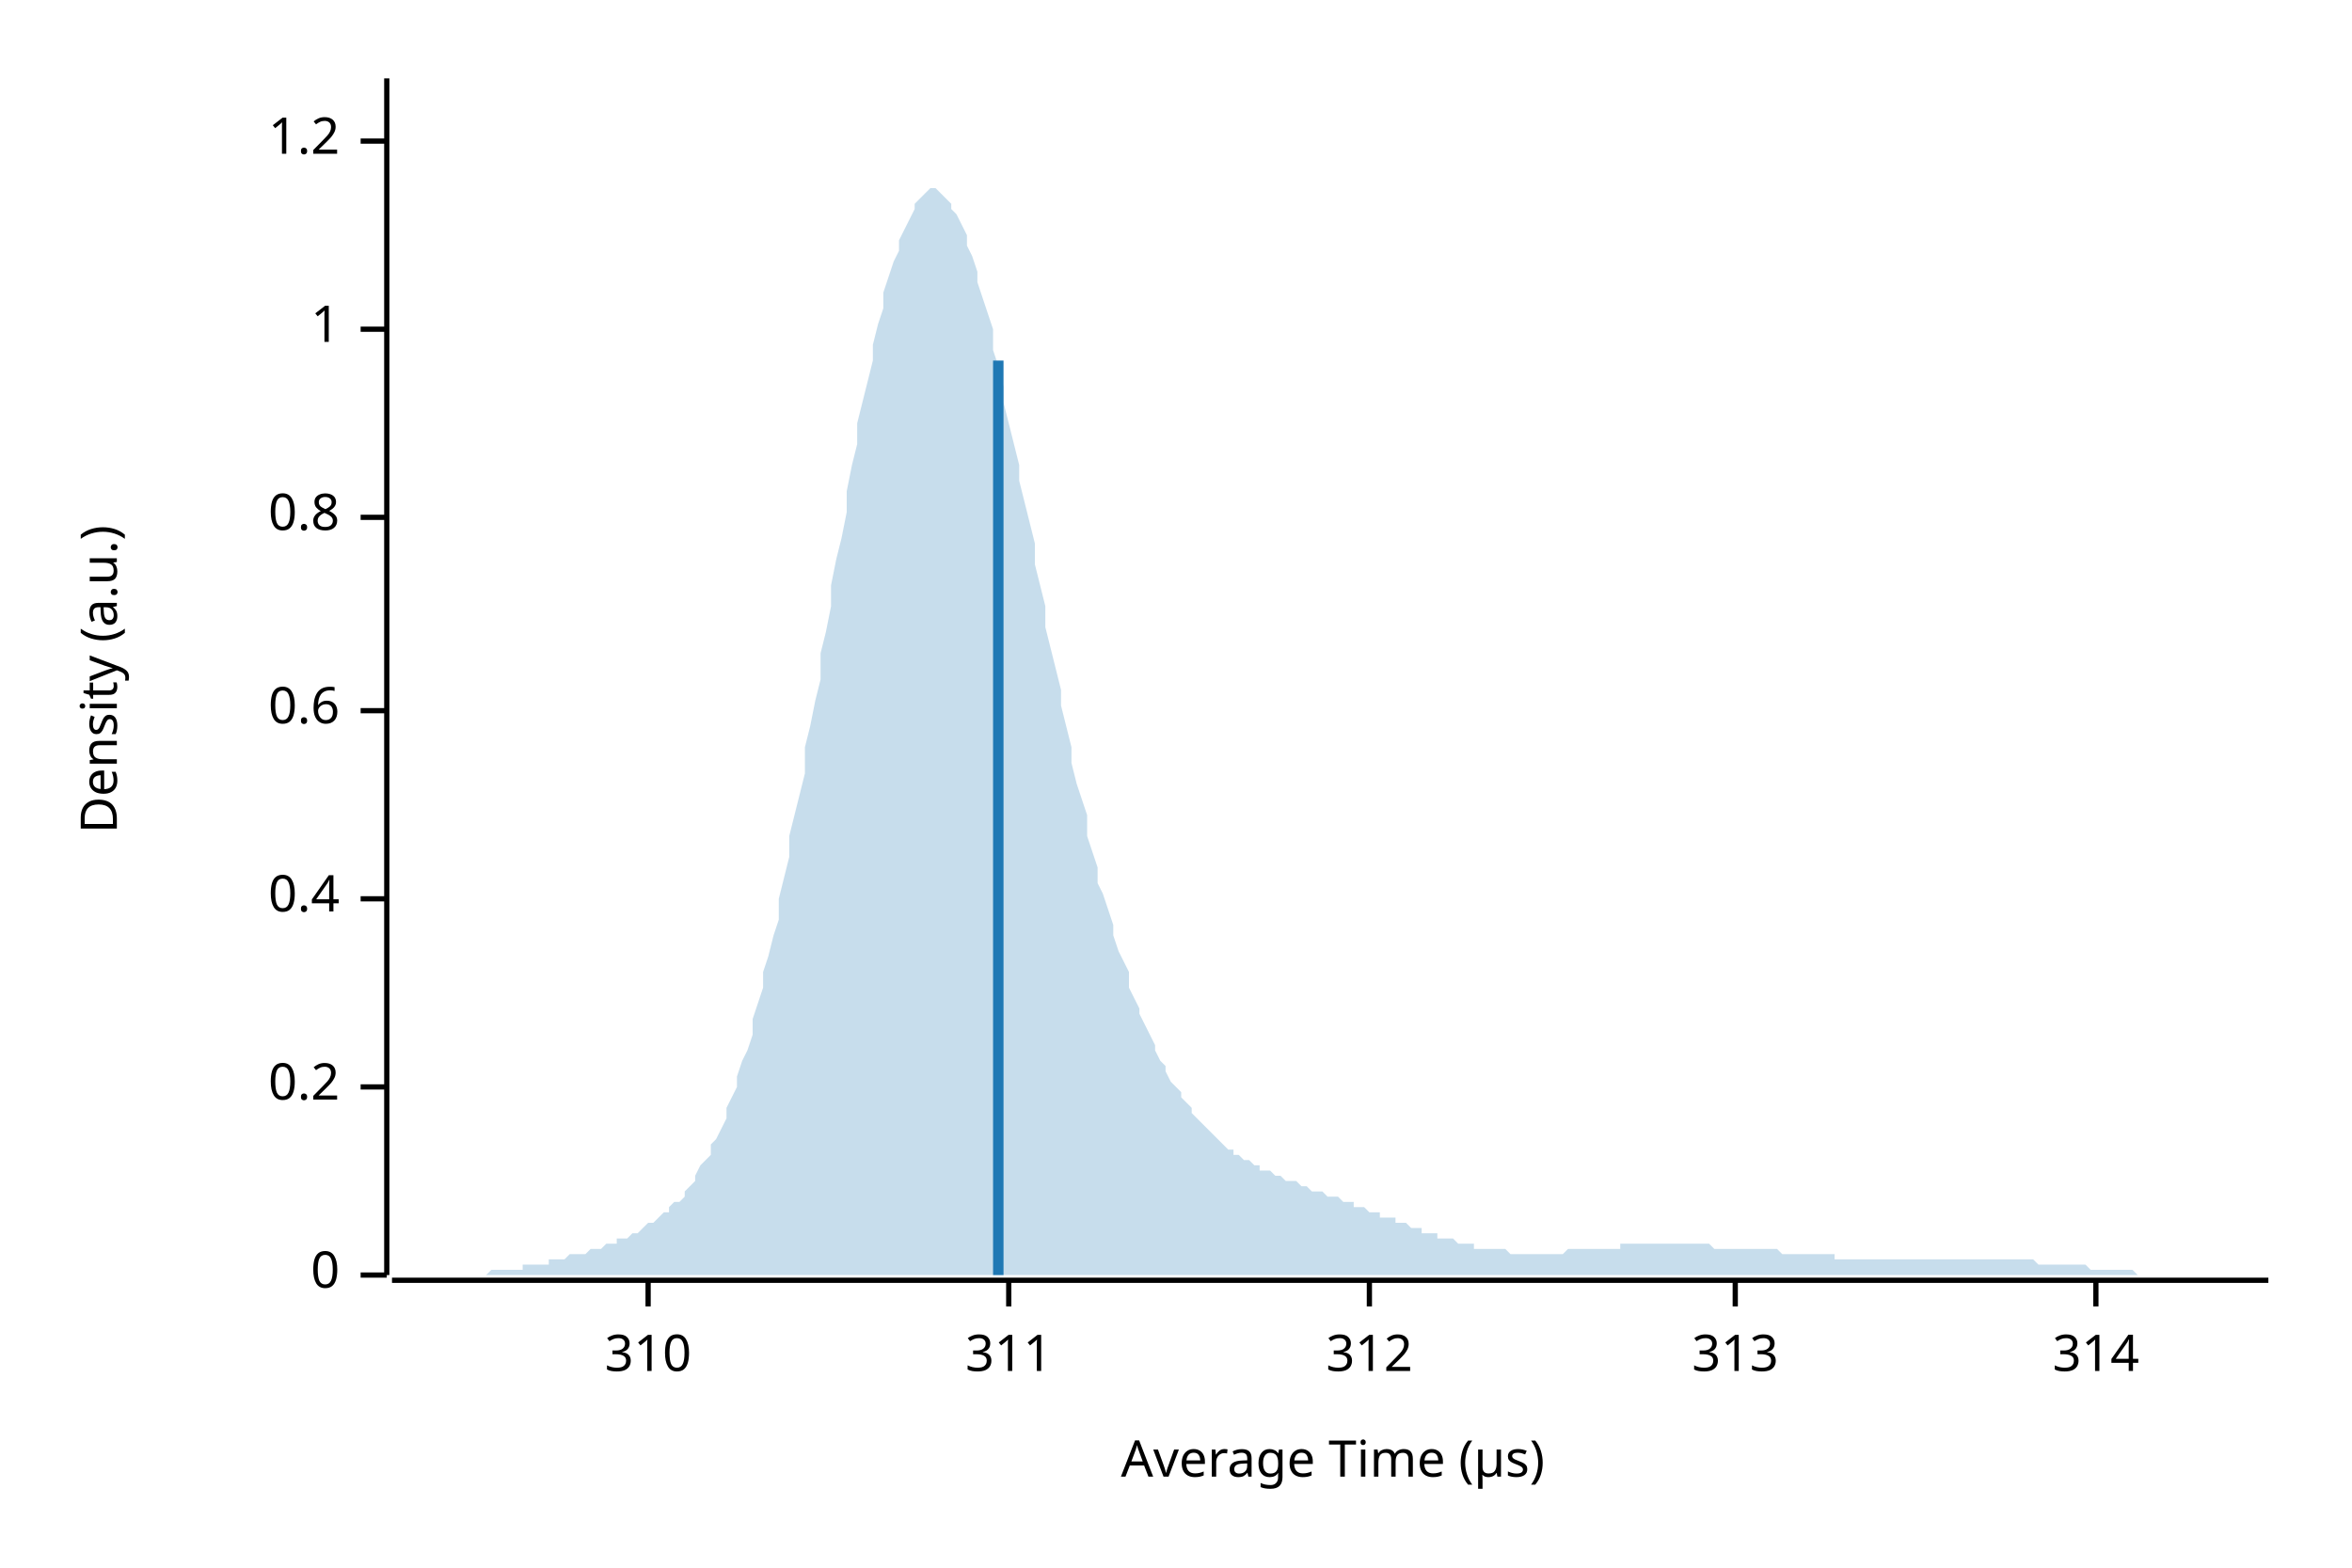
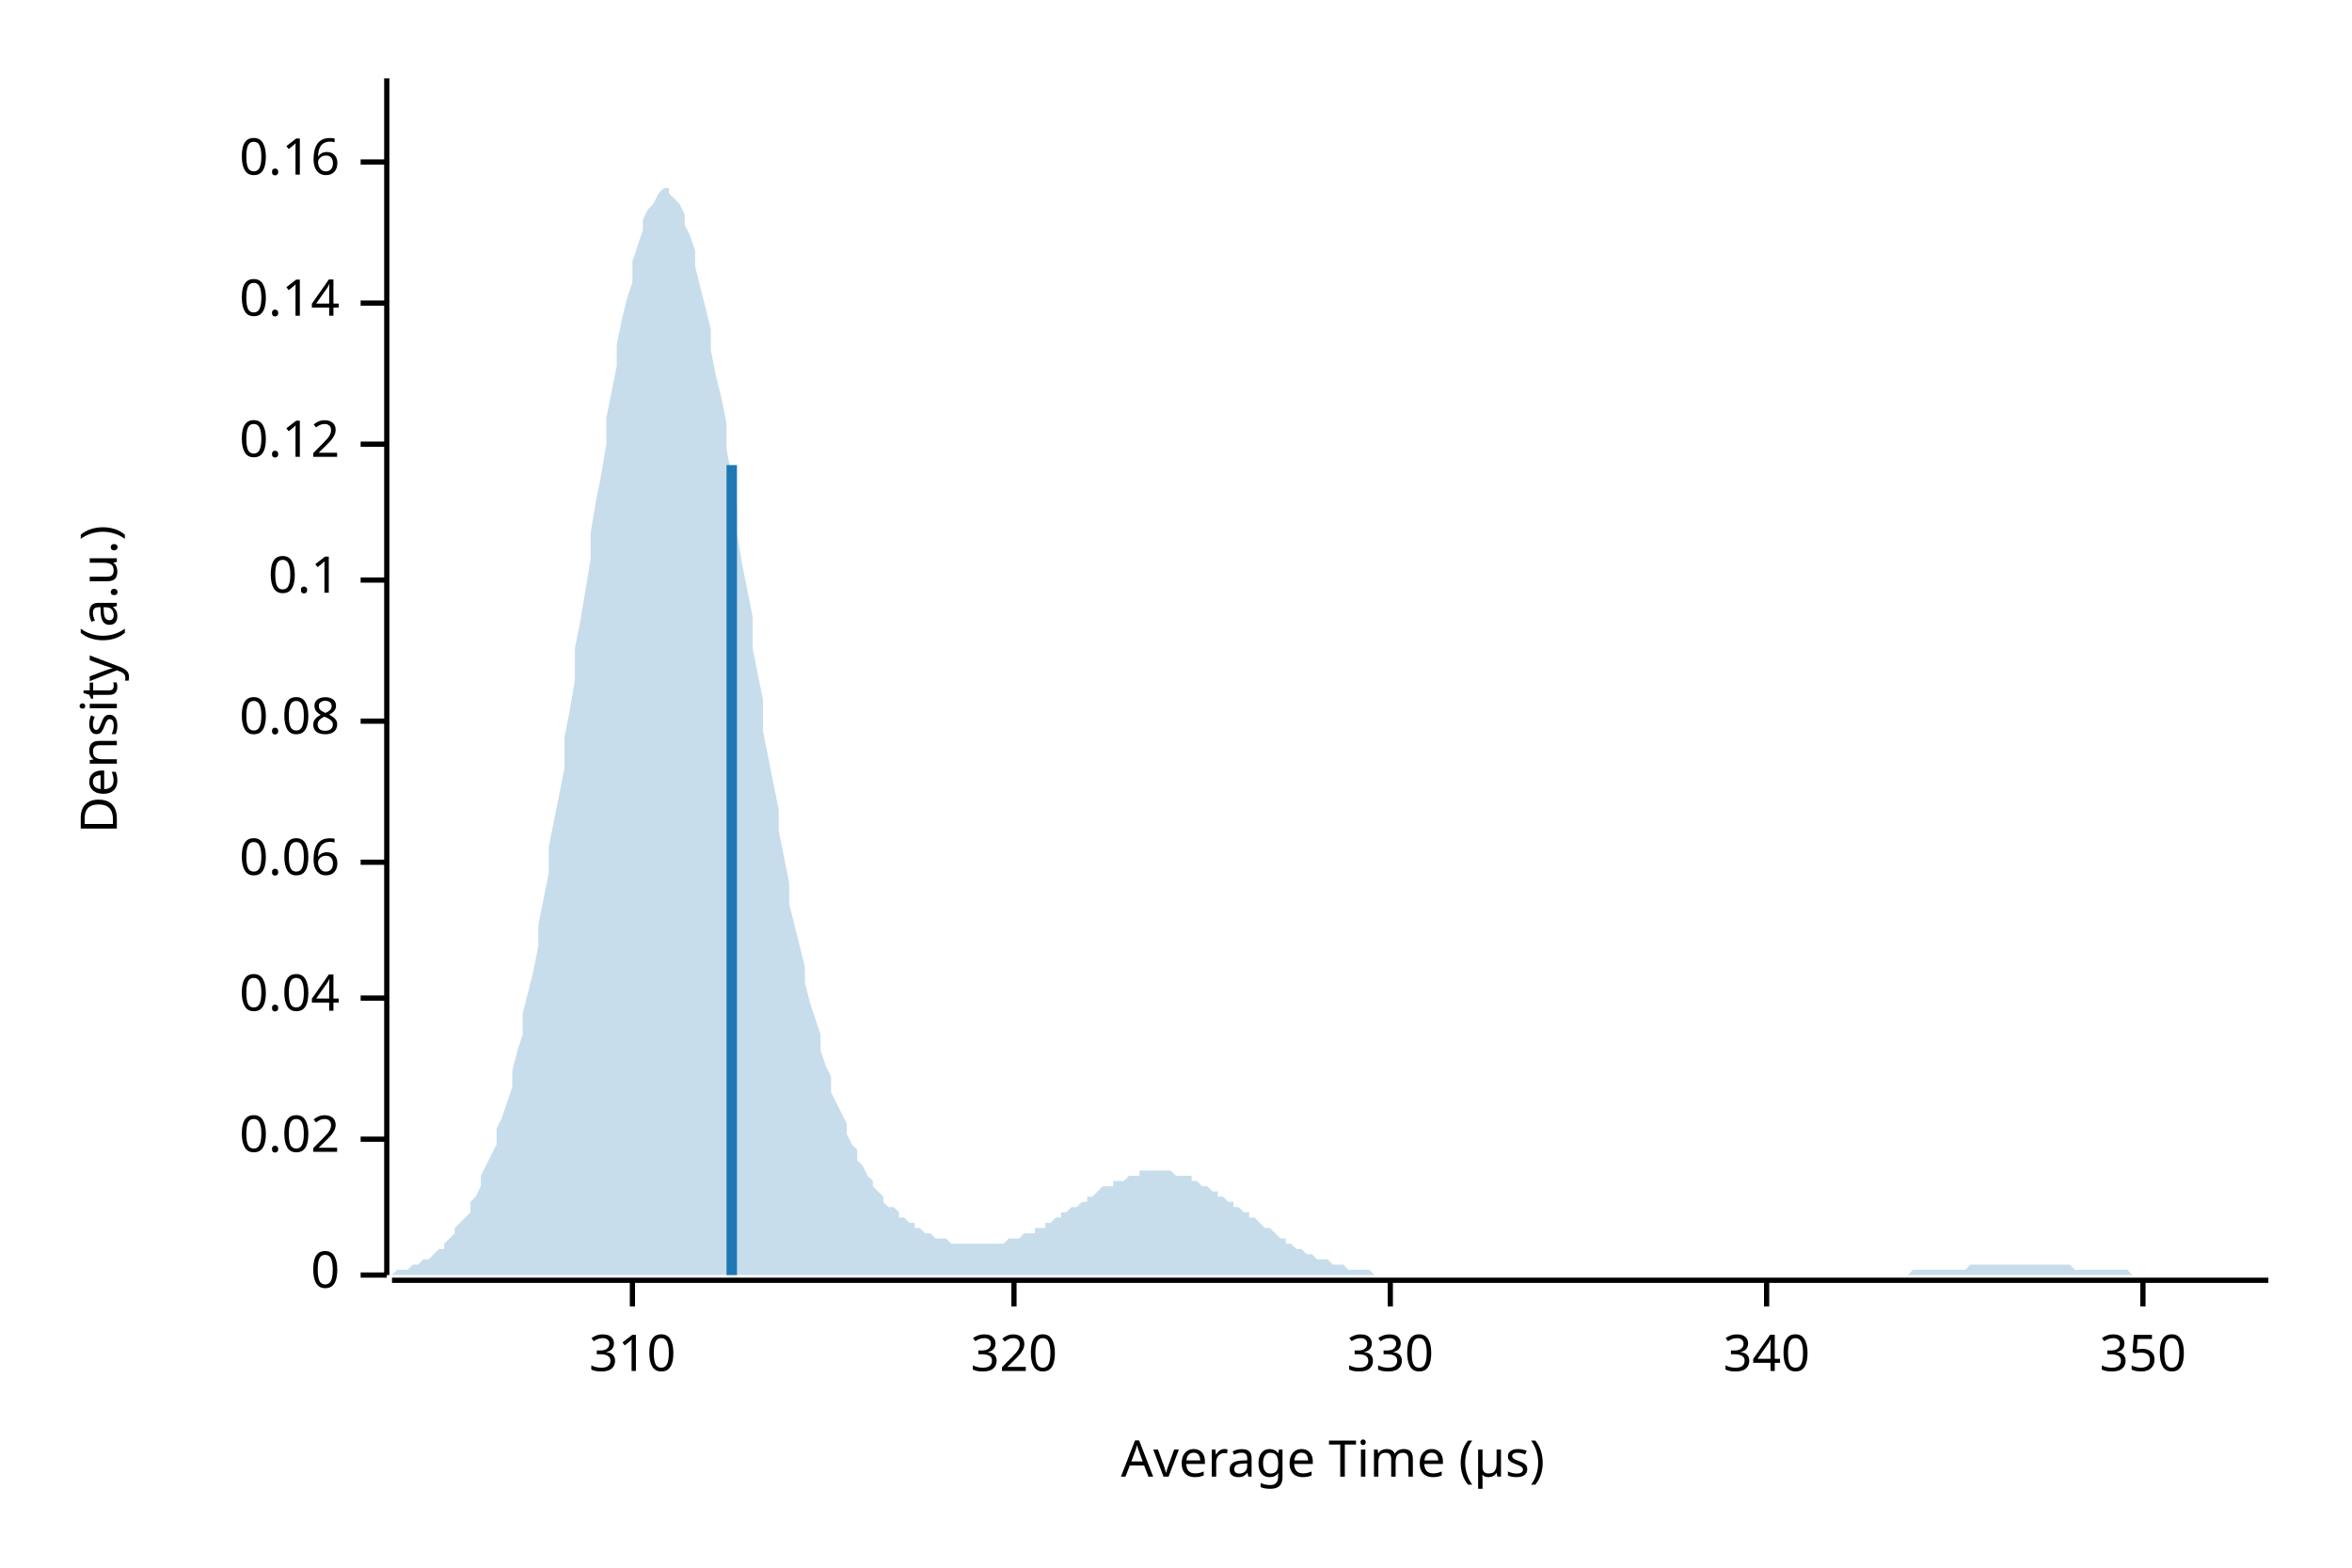
<svg xmlns="http://www.w3.org/2000/svg" width="450" height="300" viewBox="0 0 450 300">
  <text x="15" y="130" dy="0.76em" text-anchor="middle" font-family="sans-serif" font-size="9.677" opacity="1" fill="#000000" transform="rotate(270, 15, 130)">
Density (a.u.)
</text>
  <text x="255" y="285" dy="-0.5ex" text-anchor="middle" font-family="sans-serif" font-size="9.677" opacity="1" fill="#000000">
Average Time (µs)
</text>
  <polyline fill="none" opacity="1" stroke="#000000" stroke-width="1" points="74,15 74,244 " />
  <text x="65" y="244" dy="0.5ex" text-anchor="end" font-family="sans-serif" font-size="9.677" opacity="1" fill="#000000">
0
</text>
  <polyline fill="none" opacity="1" stroke="#000000" stroke-width="1" points="69,244 74,244 " />
-   <text x="65" y="208" dy="0.5ex" text-anchor="end" font-family="sans-serif" font-size="9.677" opacity="1" fill="#000000">
- 0.2
+   <text x="65" y="218" dy="0.5ex" text-anchor="end" font-family="sans-serif" font-size="9.677" opacity="1" fill="#000000">
+ 0.02
</text>
-   <polyline fill="none" opacity="1" stroke="#000000" stroke-width="1" points="69,208 74,208 " />
-   <text x="65" y="172" dy="0.5ex" text-anchor="end" font-family="sans-serif" font-size="9.677" opacity="1" fill="#000000">
- 0.4
+   <polyline fill="none" opacity="1" stroke="#000000" stroke-width="1" points="69,218 74,218 " />
+   <text x="65" y="191" dy="0.5ex" text-anchor="end" font-family="sans-serif" font-size="9.677" opacity="1" fill="#000000">
+ 0.04
</text>
-   <polyline fill="none" opacity="1" stroke="#000000" stroke-width="1" points="69,172 74,172 " />
-   <text x="65" y="136" dy="0.5ex" text-anchor="end" font-family="sans-serif" font-size="9.677" opacity="1" fill="#000000">
- 0.6
+   <polyline fill="none" opacity="1" stroke="#000000" stroke-width="1" points="69,191 74,191 " />
+   <text x="65" y="165" dy="0.5ex" text-anchor="end" font-family="sans-serif" font-size="9.677" opacity="1" fill="#000000">
+ 0.06
</text>
-   <polyline fill="none" opacity="1" stroke="#000000" stroke-width="1" points="69,136 74,136 " />
-   <text x="65" y="99" dy="0.5ex" text-anchor="end" font-family="sans-serif" font-size="9.677" opacity="1" fill="#000000">
- 0.8
+   <polyline fill="none" opacity="1" stroke="#000000" stroke-width="1" points="69,165 74,165 " />
+   <text x="65" y="138" dy="0.5ex" text-anchor="end" font-family="sans-serif" font-size="9.677" opacity="1" fill="#000000">
+ 0.08
</text>
-   <polyline fill="none" opacity="1" stroke="#000000" stroke-width="1" points="69,99 74,99 " />
-   <text x="65" y="63" dy="0.5ex" text-anchor="end" font-family="sans-serif" font-size="9.677" opacity="1" fill="#000000">
- 1
+   <polyline fill="none" opacity="1" stroke="#000000" stroke-width="1" points="69,138 74,138 " />
+   <text x="65" y="111" dy="0.5ex" text-anchor="end" font-family="sans-serif" font-size="9.677" opacity="1" fill="#000000">
+ 0.1
</text>
-   <polyline fill="none" opacity="1" stroke="#000000" stroke-width="1" points="69,63 74,63 " />
-   <text x="65" y="27" dy="0.5ex" text-anchor="end" font-family="sans-serif" font-size="9.677" opacity="1" fill="#000000">
- 1.2
+   <polyline fill="none" opacity="1" stroke="#000000" stroke-width="1" points="69,111 74,111 " />
+   <text x="65" y="85" dy="0.5ex" text-anchor="end" font-family="sans-serif" font-size="9.677" opacity="1" fill="#000000">
+ 0.12
</text>
-   <polyline fill="none" opacity="1" stroke="#000000" stroke-width="1" points="69,27 74,27 " />
+   <polyline fill="none" opacity="1" stroke="#000000" stroke-width="1" points="69,85 74,85 " />
+   <text x="65" y="58" dy="0.5ex" text-anchor="end" font-family="sans-serif" font-size="9.677" opacity="1" fill="#000000">
+ 0.14
+ </text>
+   <polyline fill="none" opacity="1" stroke="#000000" stroke-width="1" points="69,58 74,58 " />
+   <text x="65" y="31" dy="0.5ex" text-anchor="end" font-family="sans-serif" font-size="9.677" opacity="1" fill="#000000">
+ 0.16
+ </text>
+   <polyline fill="none" opacity="1" stroke="#000000" stroke-width="1" points="69,31 74,31 " />
  <polyline fill="none" opacity="1" stroke="#000000" stroke-width="1" points="75,245 434,245 " />
-   <text x="124" y="255" dy="0.76em" text-anchor="middle" font-family="sans-serif" font-size="9.677" opacity="1" fill="#000000">
+   <text x="121" y="255" dy="0.76em" text-anchor="middle" font-family="sans-serif" font-size="9.677" opacity="1" fill="#000000">
310
</text>
-   <polyline fill="none" opacity="1" stroke="#000000" stroke-width="1" points="124,245 124,250 " />
-   <text x="193" y="255" dy="0.76em" text-anchor="middle" font-family="sans-serif" font-size="9.677" opacity="1" fill="#000000">
- 311
+   <polyline fill="none" opacity="1" stroke="#000000" stroke-width="1" points="121,245 121,250 " />
+   <text x="194" y="255" dy="0.76em" text-anchor="middle" font-family="sans-serif" font-size="9.677" opacity="1" fill="#000000">
+ 320
</text>
-   <polyline fill="none" opacity="1" stroke="#000000" stroke-width="1" points="193,245 193,250 " />
-   <text x="262" y="255" dy="0.76em" text-anchor="middle" font-family="sans-serif" font-size="9.677" opacity="1" fill="#000000">
- 312
+   <polyline fill="none" opacity="1" stroke="#000000" stroke-width="1" points="194,245 194,250 " />
+   <text x="266" y="255" dy="0.76em" text-anchor="middle" font-family="sans-serif" font-size="9.677" opacity="1" fill="#000000">
+ 330
</text>
-   <polyline fill="none" opacity="1" stroke="#000000" stroke-width="1" points="262,245 262,250 " />
-   <text x="332" y="255" dy="0.76em" text-anchor="middle" font-family="sans-serif" font-size="9.677" opacity="1" fill="#000000">
- 313
+   <polyline fill="none" opacity="1" stroke="#000000" stroke-width="1" points="266,245 266,250 " />
+   <text x="338" y="255" dy="0.76em" text-anchor="middle" font-family="sans-serif" font-size="9.677" opacity="1" fill="#000000">
+ 340
</text>
-   <polyline fill="none" opacity="1" stroke="#000000" stroke-width="1" points="332,245 332,250 " />
-   <text x="401" y="255" dy="0.76em" text-anchor="middle" font-family="sans-serif" font-size="9.677" opacity="1" fill="#000000">
- 314
+   <polyline fill="none" opacity="1" stroke="#000000" stroke-width="1" points="338,245 338,250 " />
+   <text x="410" y="255" dy="0.76em" text-anchor="middle" font-family="sans-serif" font-size="9.677" opacity="1" fill="#000000">
+ 350
</text>
-   <polyline fill="none" opacity="1" stroke="#000000" stroke-width="1" points="401,245 401,250 " />
-   <polygon opacity="0.25" fill="#1F78B4" points="75,244 75,244 76,244 77,244 77,244 78,244 79,244 80,244 80,244 81,244 82,244 82,244 83,244 84,244 85,244 85,244 86,244 87,244 87,244 88,244 89,244 90,244 90,244 91,244 92,244 92,244 93,244 94,243 95,243 95,243 96,243 97,243 98,243 98,243 99,243 100,243 100,242 101,242 102,242 103,242 103,242 104,242 105,242 105,241 106,241 107,241 108,241 108,241 109,240 110,240 110,240 111,240 112,240 113,239 113,239 114,239 115,239 116,238 116,238 117,238 118,238 118,237 119,237 120,237 121,236 121,236 122,236 123,235 123,235 124,234 125,234 126,233 126,233 127,232 128,232 128,231 129,230 130,230 131,229 131,228 132,227 133,226 133,225 134,223 135,222 136,221 136,219 137,218 138,216 139,214 139,212 140,210 141,208 141,206 142,203 143,201 144,198 144,195 145,192 146,189 146,186 147,183 148,179 149,176 149,172 150,168 151,164 151,160 152,156 153,152 154,148 154,143 155,139 156,134 157,130 157,125 158,121 159,116 159,112 160,107 161,103 162,98 162,94 163,89 164,85 164,81 165,77 166,73 167,69 167,66 168,62 169,59 169,56 170,53 171,50 172,48 172,46 173,44 174,42 175,40 175,39 176,38 177,37 177,37 178,36 179,36 180,37 180,37 181,38 182,39 182,40 183,41 184,43 185,45 185,47 186,49 187,52 187,54 188,57 189,60 190,63 190,67 191,70 192,74 192,77 193,81 194,85 195,89 195,92 196,96 197,100 198,104 198,108 199,112 200,116 200,120 201,124 202,128 203,132 203,135 204,139 205,143 205,146 206,150 207,153 208,156 208,160 209,163 210,166 210,169 211,171 212,174 213,177 213,179 214,182 215,184 216,186 216,189 217,191 218,193 218,194 219,196 220,198 221,200 221,201 222,203 223,204 223,205 224,207 225,208 226,209 226,210 227,211 228,212 228,213 229,214 230,215 231,216 231,216 232,217 233,218 233,218 234,219 235,220 236,220 236,221 237,221 238,222 239,222 239,222 240,223 241,223 241,224 242,224 243,224 244,225 244,225 245,225 246,226 246,226 247,226 248,226 249,227 249,227 250,227 251,228 251,228 252,228 253,228 254,229 254,229 255,229 256,229 257,230 257,230 258,230 259,230 259,231 260,231 261,231 262,232 262,232 263,232 264,232 264,233 265,233 266,233 267,233 267,234 268,234 269,234 269,234 270,235 271,235 272,235 272,236 273,236 274,236 275,236 275,237 276,237 277,237 277,237 278,237 279,238 280,238 280,238 281,238 282,238 282,239 283,239 284,239 285,239 285,239 286,239 287,239 287,239 288,239 289,240 290,240 290,240 291,240 292,240 292,240 293,240 294,240 295,240 295,240 296,240 297,240 298,240 298,240 299,240 300,239 300,239 301,239 302,239 303,239 303,239 304,239 305,239 305,239 306,239 307,239 308,239 308,239 309,239 310,239 310,238 311,238 312,238 313,238 313,238 314,238 315,238 316,238 316,238 317,238 318,238 318,238 319,238 320,238 321,238 321,238 322,238 323,238 323,238 324,238 325,238 326,238 326,238 327,238 328,239 328,239 329,239 330,239 331,239 331,239 332,239 333,239 333,239 334,239 335,239 336,239 336,239 337,239 338,239 339,239 339,239 340,239 341,240 341,240 342,240 343,240 344,240 344,240 345,240 346,240 346,240 347,240 348,240 349,240 349,240 350,240 351,240 351,241 352,241 353,241 354,241 354,241 355,241 356,241 357,241 357,241 358,241 359,241 359,241 360,241 361,241 362,241 362,241 363,241 364,241 364,241 365,241 366,241 367,241 367,241 368,241 369,241 369,241 370,241 371,241 372,241 372,241 373,241 374,241 375,241 375,241 376,241 377,241 377,241 378,241 379,241 380,241 380,241 381,241 382,241 382,241 383,241 384,241 385,241 385,241 386,241 387,241 387,241 388,241 389,241 390,242 390,242 391,242 392,242 392,242 393,242 394,242 395,242 395,242 396,242 397,242 398,242 398,242 399,242 400,243 400,243 401,243 402,243 403,243 403,243 404,243 405,243 405,243 406,243 407,243 408,243 408,243 409,244 410,244 410,244 411,244 412,244 413,244 413,244 414,244 415,244 416,244 416,244 417,244 418,244 418,244 419,244 420,244 421,244 421,244 422,244 423,244 423,244 424,244 425,244 426,244 426,244 427,244 428,244 428,244 429,244 430,244 431,244 431,244 432,244 433,244 434,244 434,244 75,244 " />
-   <polyline fill="none" opacity="1" stroke="#1F78B4" stroke-width="2" points="191,244 191,69 " />
+   <polyline fill="none" opacity="1" stroke="#000000" stroke-width="1" points="410,245 410,250 " />
+   <polygon opacity="0.25" fill="#1F78B4" points="75,244 75,244 76,243 77,243 77,243 78,243 79,242 80,242 80,242 81,241 82,241 82,241 83,240 84,239 85,239 85,238 86,237 87,236 87,235 88,234 89,233 90,232 90,230 91,229 92,227 92,225 93,223 94,221 95,219 95,216 96,214 97,211 98,208 98,205 99,201 100,198 100,194 101,190 102,186 103,181 103,177 104,172 105,167 105,162 106,157 107,152 108,147 108,141 109,136 110,130 110,124 111,119 112,113 113,107 113,102 114,96 115,91 116,85 116,80 117,75 118,70 118,66 119,61 120,57 121,54 121,50 122,47 123,44 123,42 124,40 125,39 126,37 126,37 127,36 128,36 128,37 129,38 130,39 131,41 131,43 132,45 133,48 133,51 134,55 135,59 136,63 136,67 137,72 138,76 139,81 139,86 140,91 141,97 141,102 142,108 143,113 144,118 144,124 145,129 146,134 146,140 147,145 148,150 149,155 149,159 150,164 151,169 151,173 152,177 153,181 154,185 154,188 155,192 156,195 157,198 157,201 158,204 159,206 159,209 160,211 161,213 162,215 162,217 163,219 164,220 164,222 165,223 166,225 167,226 167,227 168,228 169,229 169,230 170,231 171,231 172,232 172,233 173,233 174,234 175,234 175,235 176,235 177,236 177,236 178,236 179,237 180,237 180,237 181,237 182,238 182,238 183,238 184,238 185,238 185,238 186,238 187,238 187,238 188,238 189,238 190,238 190,238 191,238 192,238 192,238 193,237 194,237 195,237 195,237 196,236 197,236 198,236 198,235 199,235 200,235 200,234 201,234 202,233 203,233 203,232 204,232 205,231 205,231 206,231 207,230 208,230 208,229 209,229 210,228 210,228 211,227 212,227 213,227 213,226 214,226 215,226 216,225 216,225 217,225 218,225 218,224 219,224 220,224 221,224 221,224 222,224 223,224 223,224 224,224 225,225 226,225 226,225 227,225 228,225 228,226 229,226 230,227 231,227 231,227 232,228 233,228 233,229 234,229 235,230 236,230 236,231 237,231 238,232 239,232 239,233 240,233 241,234 241,234 242,235 243,235 244,236 244,236 245,237 246,237 246,238 247,238 248,239 249,239 249,239 250,240 251,240 251,240 252,241 253,241 254,241 254,241 255,242 256,242 257,242 257,242 258,243 259,243 259,243 260,243 261,243 262,243 262,243 263,244 264,244 264,244 265,244 266,244 267,244 267,244 268,244 269,244 269,244 270,244 271,244 272,244 272,244 273,244 274,244 275,244 275,244 276,244 277,244 277,244 278,244 279,244 280,244 280,244 281,244 282,244 282,244 283,244 284,244 285,244 285,244 286,244 287,244 287,244 288,244 289,244 290,244 290,244 291,244 292,244 292,244 293,244 294,244 295,244 295,244 296,244 297,244 298,244 298,244 299,244 300,244 300,244 301,244 302,244 303,244 303,244 304,244 305,244 305,244 306,244 307,244 308,244 308,244 309,244 310,244 310,244 311,244 312,244 313,244 313,244 314,244 315,244 316,244 316,244 317,244 318,244 318,244 319,244 320,244 321,244 321,244 322,244 323,244 323,244 324,244 325,244 326,244 326,244 327,244 328,244 328,244 329,244 330,244 331,244 331,244 332,244 333,244 333,244 334,244 335,244 336,244 336,244 337,244 338,244 339,244 339,244 340,244 341,244 341,244 342,244 343,244 344,244 344,244 345,244 346,244 346,244 347,244 348,244 349,244 349,244 350,244 351,244 351,244 352,244 353,244 354,244 354,244 355,244 356,244 357,244 357,244 358,244 359,244 359,244 360,244 361,244 362,244 362,244 363,244 364,244 364,244 365,244 366,243 367,243 367,243 368,243 369,243 369,243 370,243 371,243 372,243 372,243 373,243 374,243 375,243 375,243 376,243 377,242 377,242 378,242 379,242 380,242 380,242 381,242 382,242 382,242 383,242 384,242 385,242 385,242 386,242 387,242 387,242 388,242 389,242 390,242 390,242 391,242 392,242 392,242 393,242 394,242 395,242 395,242 396,242 397,243 398,243 398,243 399,243 400,243 400,243 401,243 402,243 403,243 403,243 404,243 405,243 405,243 406,243 407,243 408,244 408,244 409,244 410,244 410,244 411,244 412,244 413,244 413,244 414,244 415,244 416,244 416,244 417,244 418,244 418,244 419,244 420,244 421,244 421,244 422,244 423,244 423,244 424,244 425,244 426,244 426,244 427,244 428,244 428,244 429,244 430,244 431,244 431,244 432,244 433,244 434,244 434,244 75,244 " />
+   <polyline fill="none" opacity="1" stroke="#1F78B4" stroke-width="2" points="140,244 140,89 " />
</svg>
